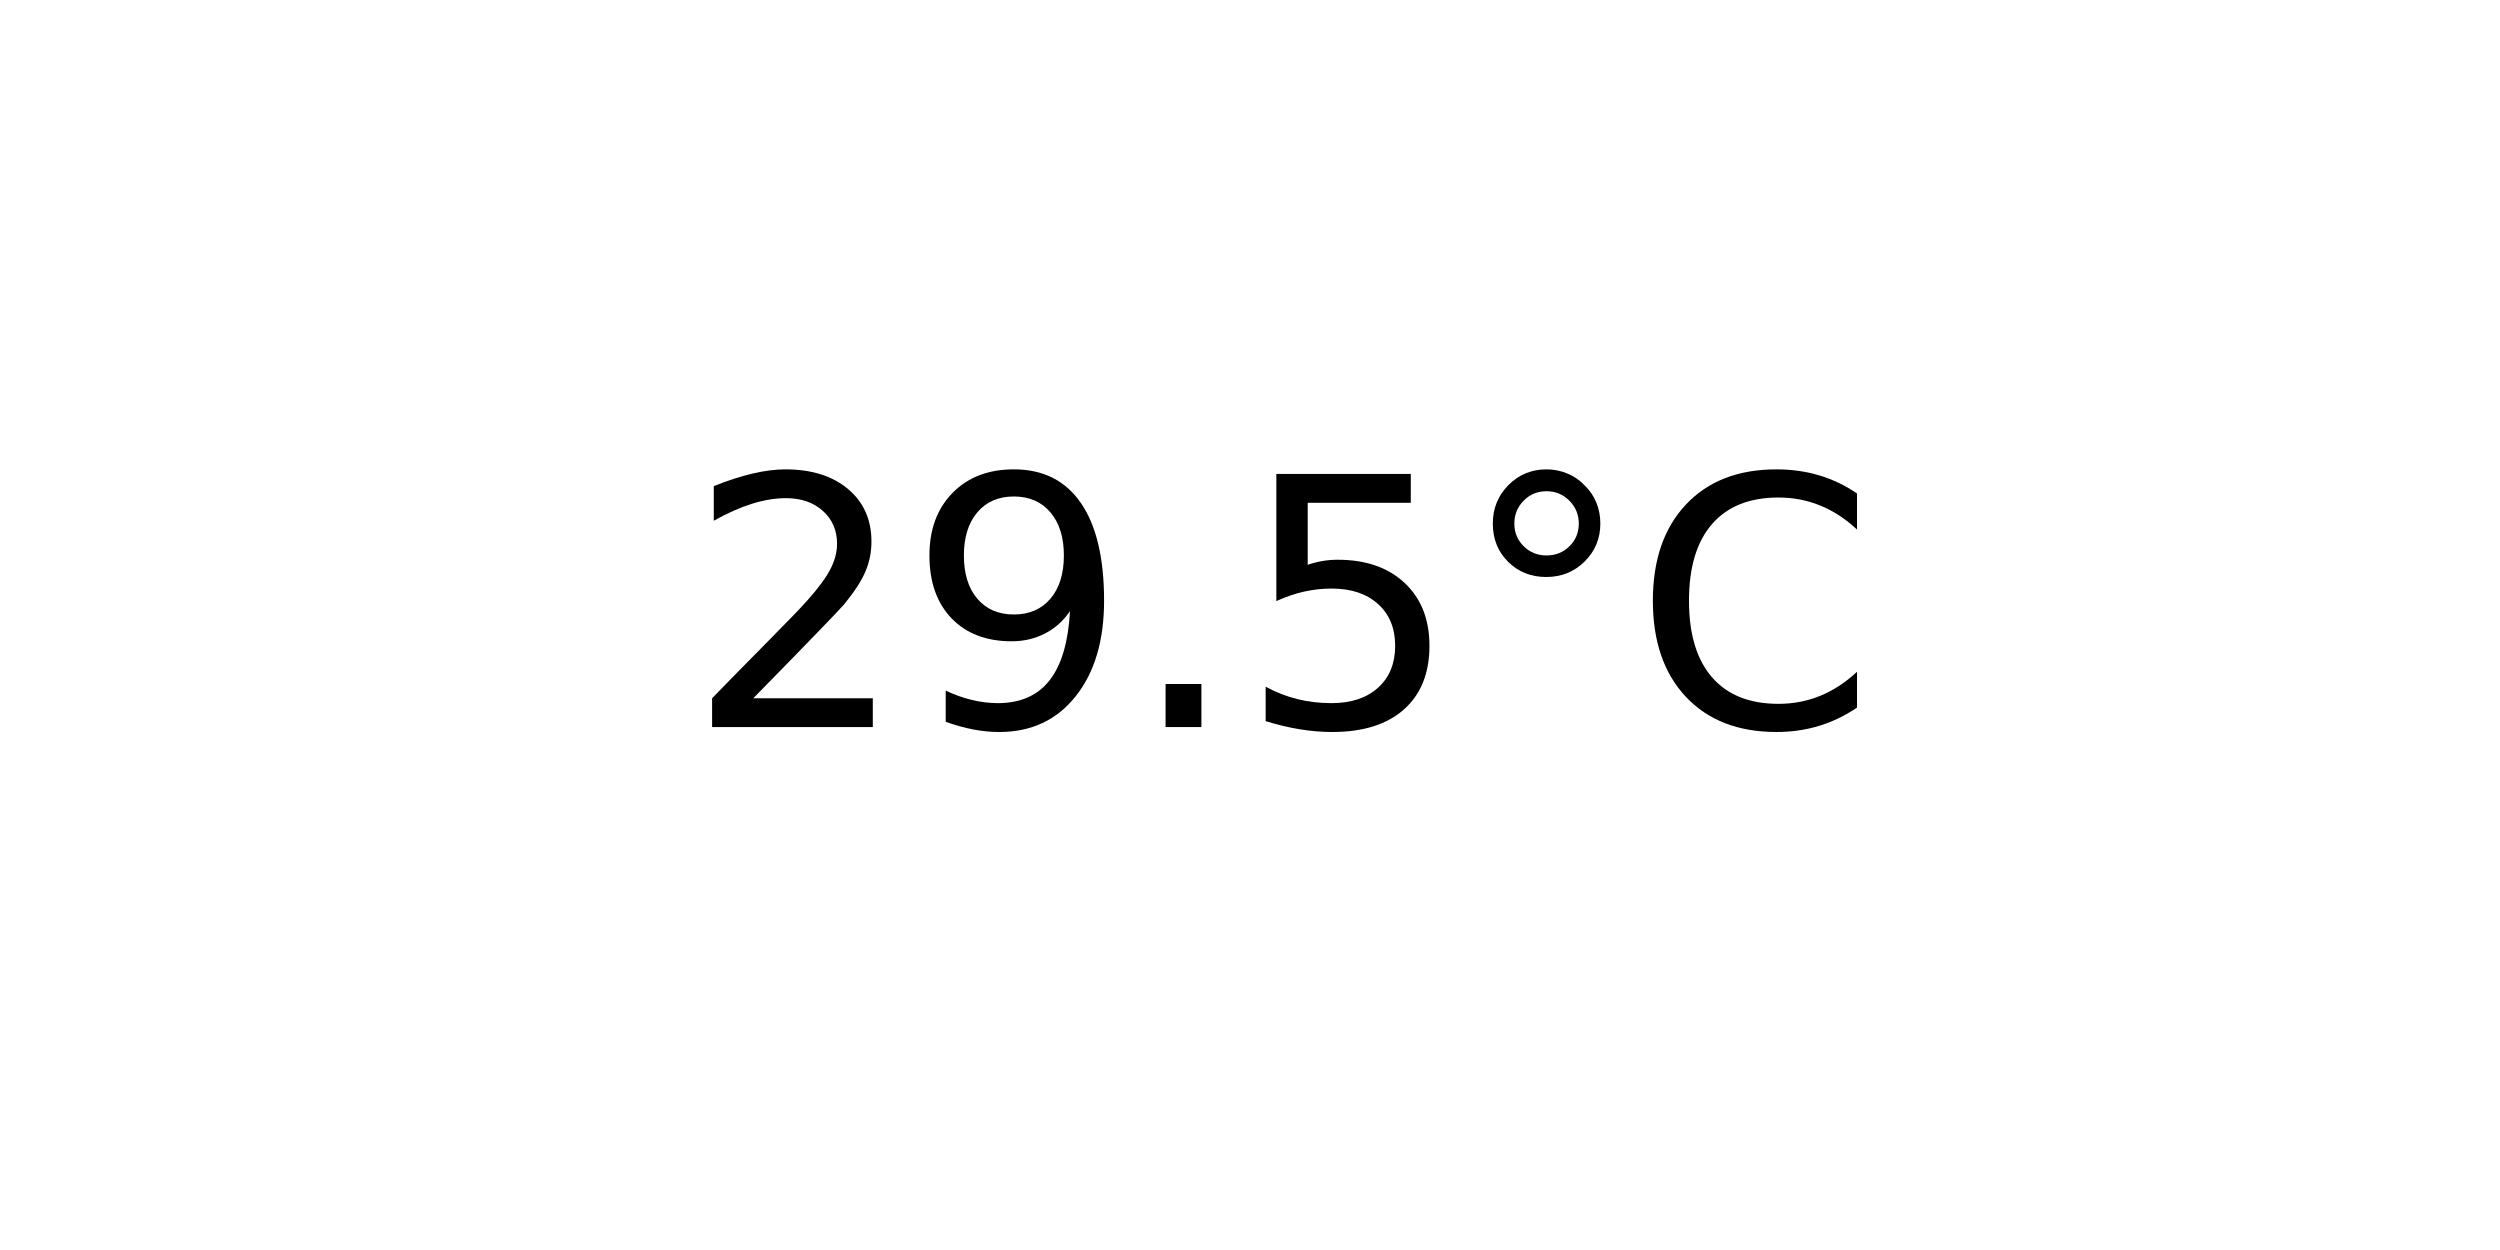
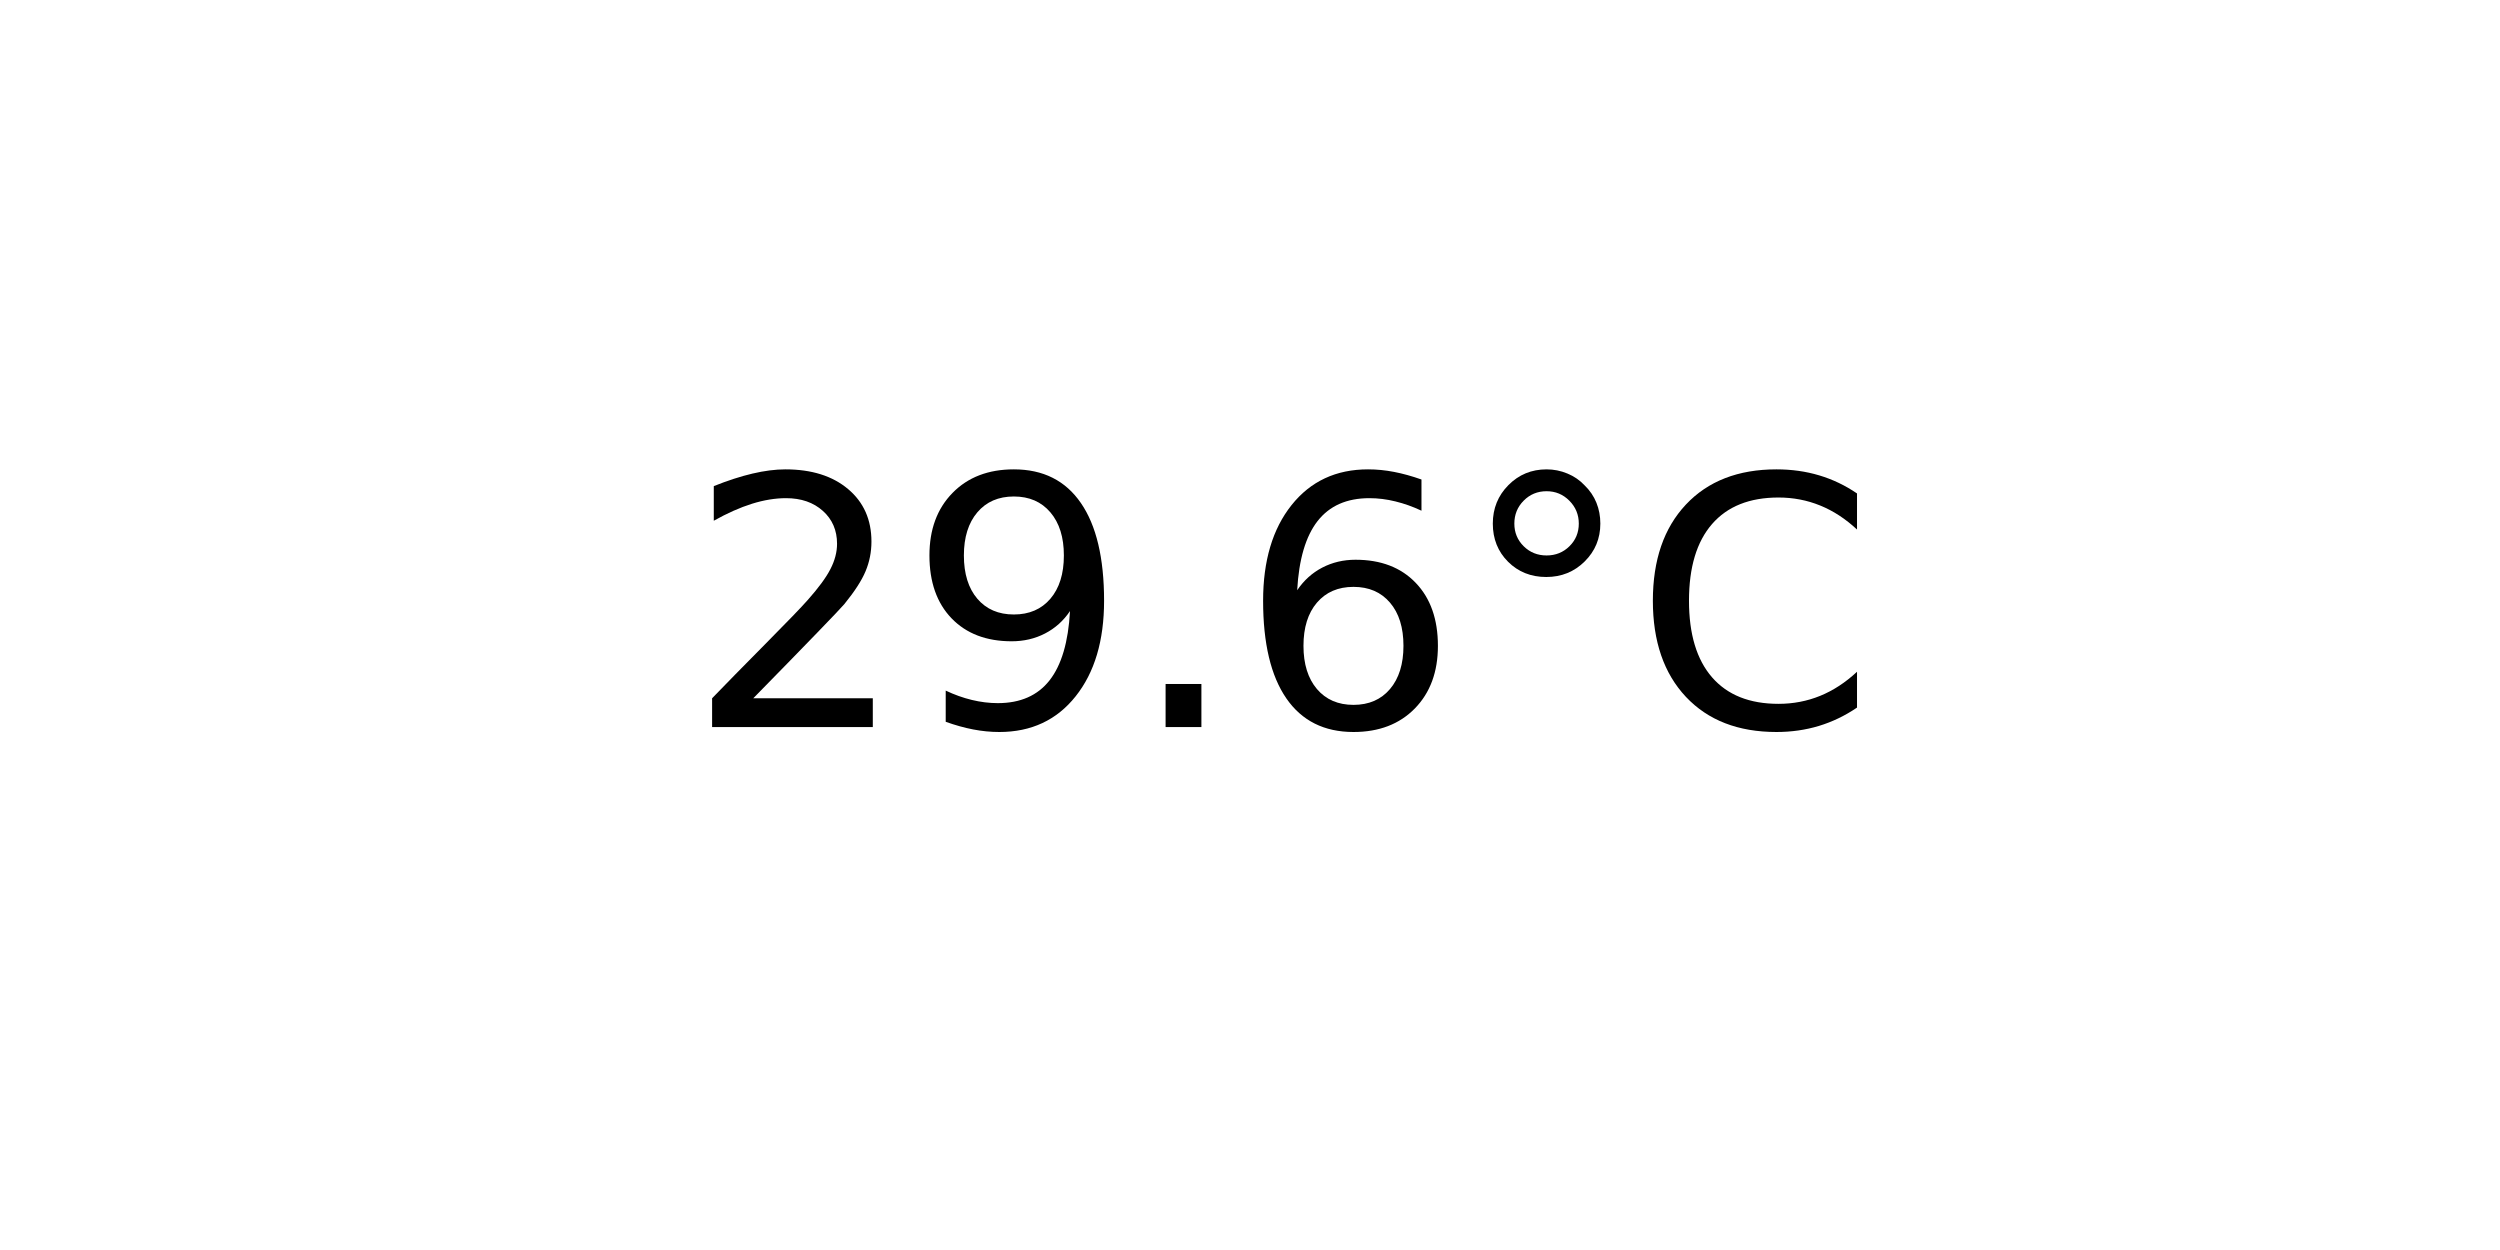
<svg xmlns="http://www.w3.org/2000/svg" xmlns:xlink="http://www.w3.org/1999/xlink" width="72pt" height="36pt" viewBox="0 0 72 36" version="1.1">
  <defs>
    <style type="text/css">*{stroke-linejoin: round; stroke-linecap: butt}</style>
  </defs>
  <g id="figure_1">
    <g id="axes_1">
      <g id="text_1">
        <g transform="translate(19.77578 20.93937) scale(0.1 -0.1)">
          <defs>
            <path id="DejaVuSans-32" d="M 1228 531  L 3431 531  L 3431 0  L 469 0  L 469 531  Q 828 903 1448 1529  Q 2069 2156 2228 2338  Q 2531 2678 2651 2914  Q 2772 3150 2772 3378  Q 2772 3750 2511 3984  Q 2250 4219 1831 4219  Q 1534 4219 1204 4116  Q 875 4013 500 3803  L 500 4441  Q 881 4594 1212 4672  Q 1544 4750 1819 4750  Q 2544 4750 2975 4387  Q 3406 4025 3406 3419  Q 3406 3131 3298 2873  Q 3191 2616 2906 2266  Q 2828 2175 2409 1742  Q 1991 1309 1228 531  z " transform="scale(0.015625)" />
            <path id="DejaVuSans-39" d="M 703 97  L 703 672  Q 941 559 1184 500  Q 1428 441 1663 441  Q 2288 441 2617 861  Q 2947 1281 2994 2138  Q 2813 1869 2534 1725  Q 2256 1581 1919 1581  Q 1219 1581 811 2004  Q 403 2428 403 3163  Q 403 3881 828 4315  Q 1253 4750 1959 4750  Q 2769 4750 3195 4129  Q 3622 3509 3622 2328  Q 3622 1225 3098 567  Q 2575 -91 1691 -91  Q 1453 -91 1209 -44  Q 966 3 703 97  z M 1959 2075  Q 2384 2075 2632 2365  Q 2881 2656 2881 3163  Q 2881 3666 2632 3958  Q 2384 4250 1959 4250  Q 1534 4250 1286 3958  Q 1038 3666 1038 3163  Q 1038 2656 1286 2365  Q 1534 2075 1959 2075  z " transform="scale(0.015625)" />
            <path id="DejaVuSans-2e" d="M 684 794  L 1344 794  L 1344 0  L 684 0  L 684 794  z " transform="scale(0.015625)" />
-             <path id="DejaVuSans-35" d="M 691 4666  L 3169 4666  L 3169 4134  L 1269 4134  L 1269 2991  Q 1406 3038 1543 3061  Q 1681 3084 1819 3084  Q 2600 3084 3056 2656  Q 3513 2228 3513 1497  Q 3513 744 3044 326  Q 2575 -91 1722 -91  Q 1428 -91 1123 -41  Q 819 9 494 109  L 494 744  Q 775 591 1075 516  Q 1375 441 1709 441  Q 2250 441 2565 725  Q 2881 1009 2881 1497  Q 2881 1984 2565 2268  Q 2250 2553 1709 2553  Q 1456 2553 1204 2497  Q 953 2441 691 2322  L 691 4666  z " transform="scale(0.015625)" />
+             <path id="DejaVuSans-36" d="M 2113 2584  Q 1688 2584 1439 2293  Q 1191 2003 1191 1497  Q 1191 994 1439 701  Q 1688 409 2113 409  Q 2538 409 2786 701  Q 3034 994 3034 1497  Q 3034 2003 2786 2293  Q 2538 2584 2113 2584  z M 3366 4563  L 3366 3988  Q 3128 4100 2886 4159  Q 2644 4219 2406 4219  Q 1781 4219 1451 3797  Q 1122 3375 1075 2522  Q 1259 2794 1537 2939  Q 1816 3084 2150 3084  Q 2853 3084 3261 2657  Q 3669 2231 3669 1497  Q 3669 778 3244 343  Q 2819 -91 2113 -91  Q 1303 -91 875 529  Q 447 1150 447 2328  Q 447 3434 972 4092  Q 1497 4750 2381 4750  Q 2619 4750 2861 4703  Q 3103 4656 3366 4563  z " transform="scale(0.015625)" />
            <path id="DejaVuSans-b0" d="M 1600 4347  Q 1350 4347 1178 4173  Q 1006 4000 1006 3750  Q 1006 3503 1178 3333  Q 1350 3163 1600 3163  Q 1850 3163 2022 3333  Q 2194 3503 2194 3750  Q 2194 3997 2020 4172  Q 1847 4347 1600 4347  z M 1600 4750  Q 1800 4750 1984 4673  Q 2169 4597 2303 4453  Q 2447 4313 2519 4134  Q 2591 3956 2591 3750  Q 2591 3338 2302 3052  Q 2013 2766 1594 2766  Q 1172 2766 890 3047  Q 609 3328 609 3750  Q 609 4169 896 4459  Q 1184 4750 1600 4750  z " transform="scale(0.015625)" />
            <path id="DejaVuSans-43" d="M 4122 4306  L 4122 3641  Q 3803 3938 3442 4084  Q 3081 4231 2675 4231  Q 1875 4231 1450 3742  Q 1025 3253 1025 2328  Q 1025 1406 1450 917  Q 1875 428 2675 428  Q 3081 428 3442 575  Q 3803 722 4122 1019  L 4122 359  Q 3791 134 3420 21  Q 3050 -91 2638 -91  Q 1578 -91 968 557  Q 359 1206 359 2328  Q 359 3453 968 4101  Q 1578 4750 2638 4750  Q 3056 4750 3426 4639  Q 3797 4528 4122 4306  z " transform="scale(0.015625)" />
          </defs>
          <use xlink:href="#DejaVuSans-32" />
          <use xlink:href="#DejaVuSans-39" x="63.623" />
          <use xlink:href="#DejaVuSans-2e" x="127.246" />
-           <use xlink:href="#DejaVuSans-35" x="159.033" />
+           <use xlink:href="#DejaVuSans-36" x="159.033" />
          <use xlink:href="#DejaVuSans-b0" x="222.656" />
          <use xlink:href="#DejaVuSans-43" x="272.656" />
        </g>
      </g>
    </g>
  </g>
</svg>
